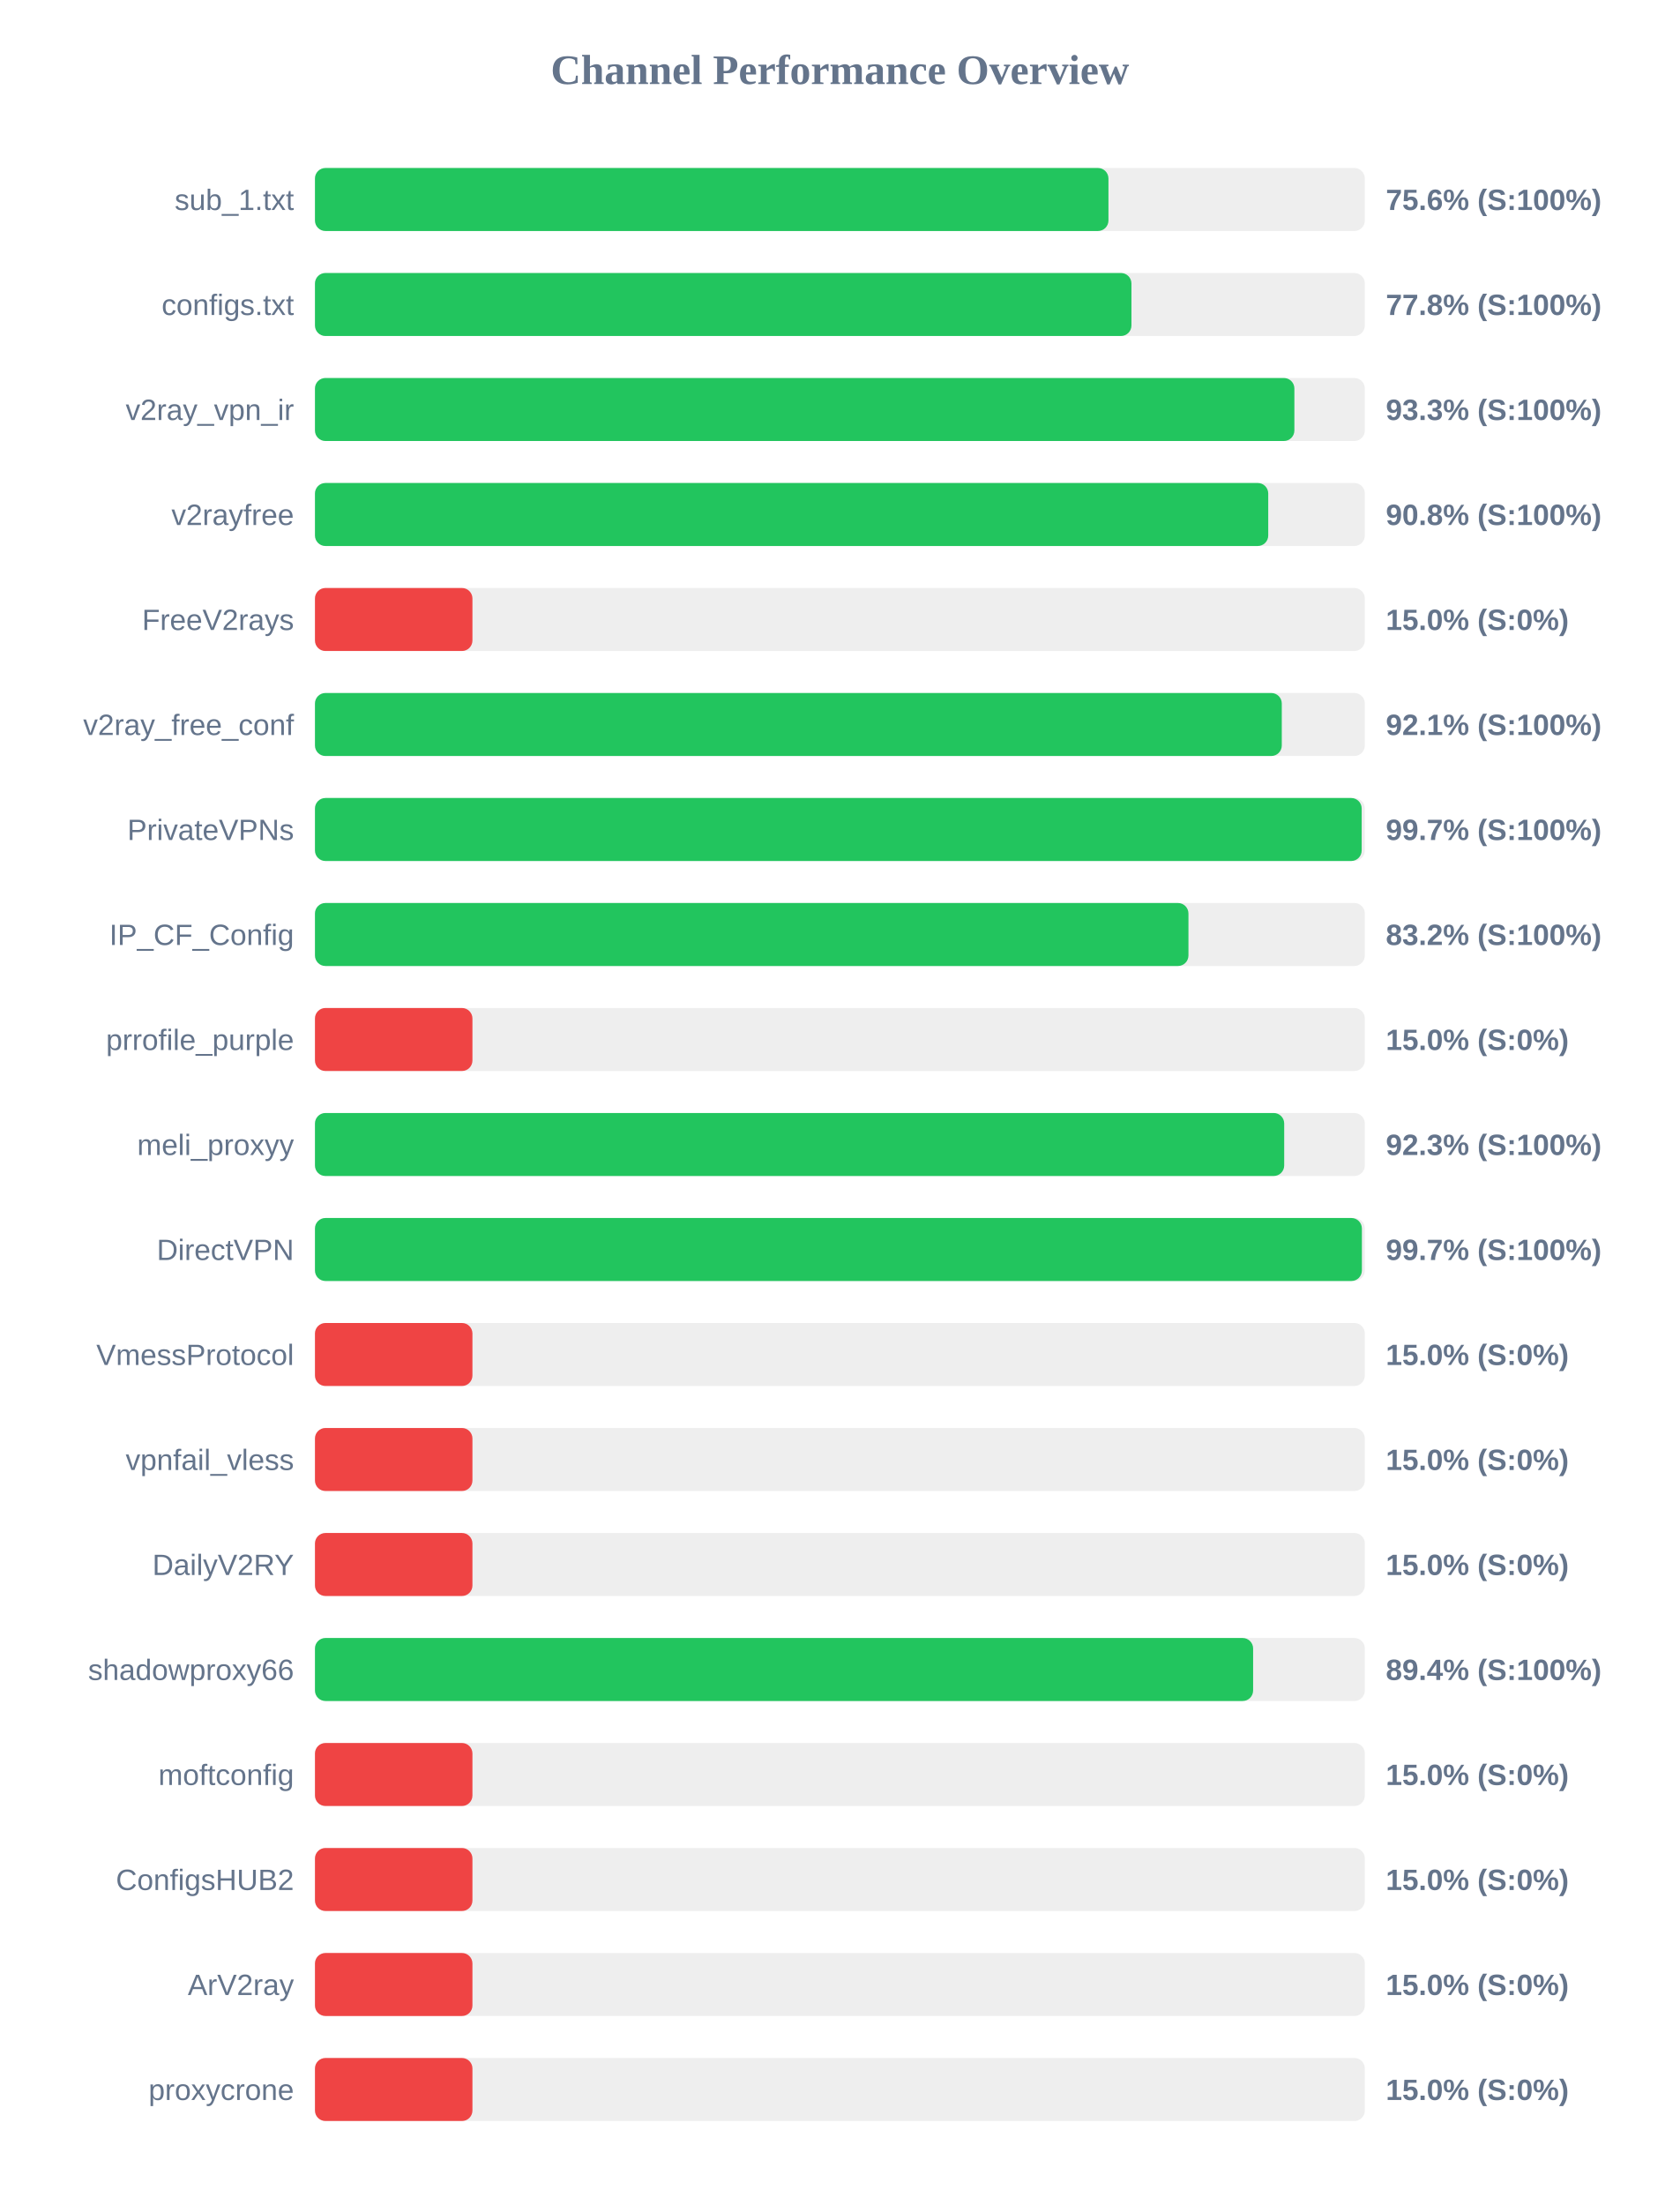
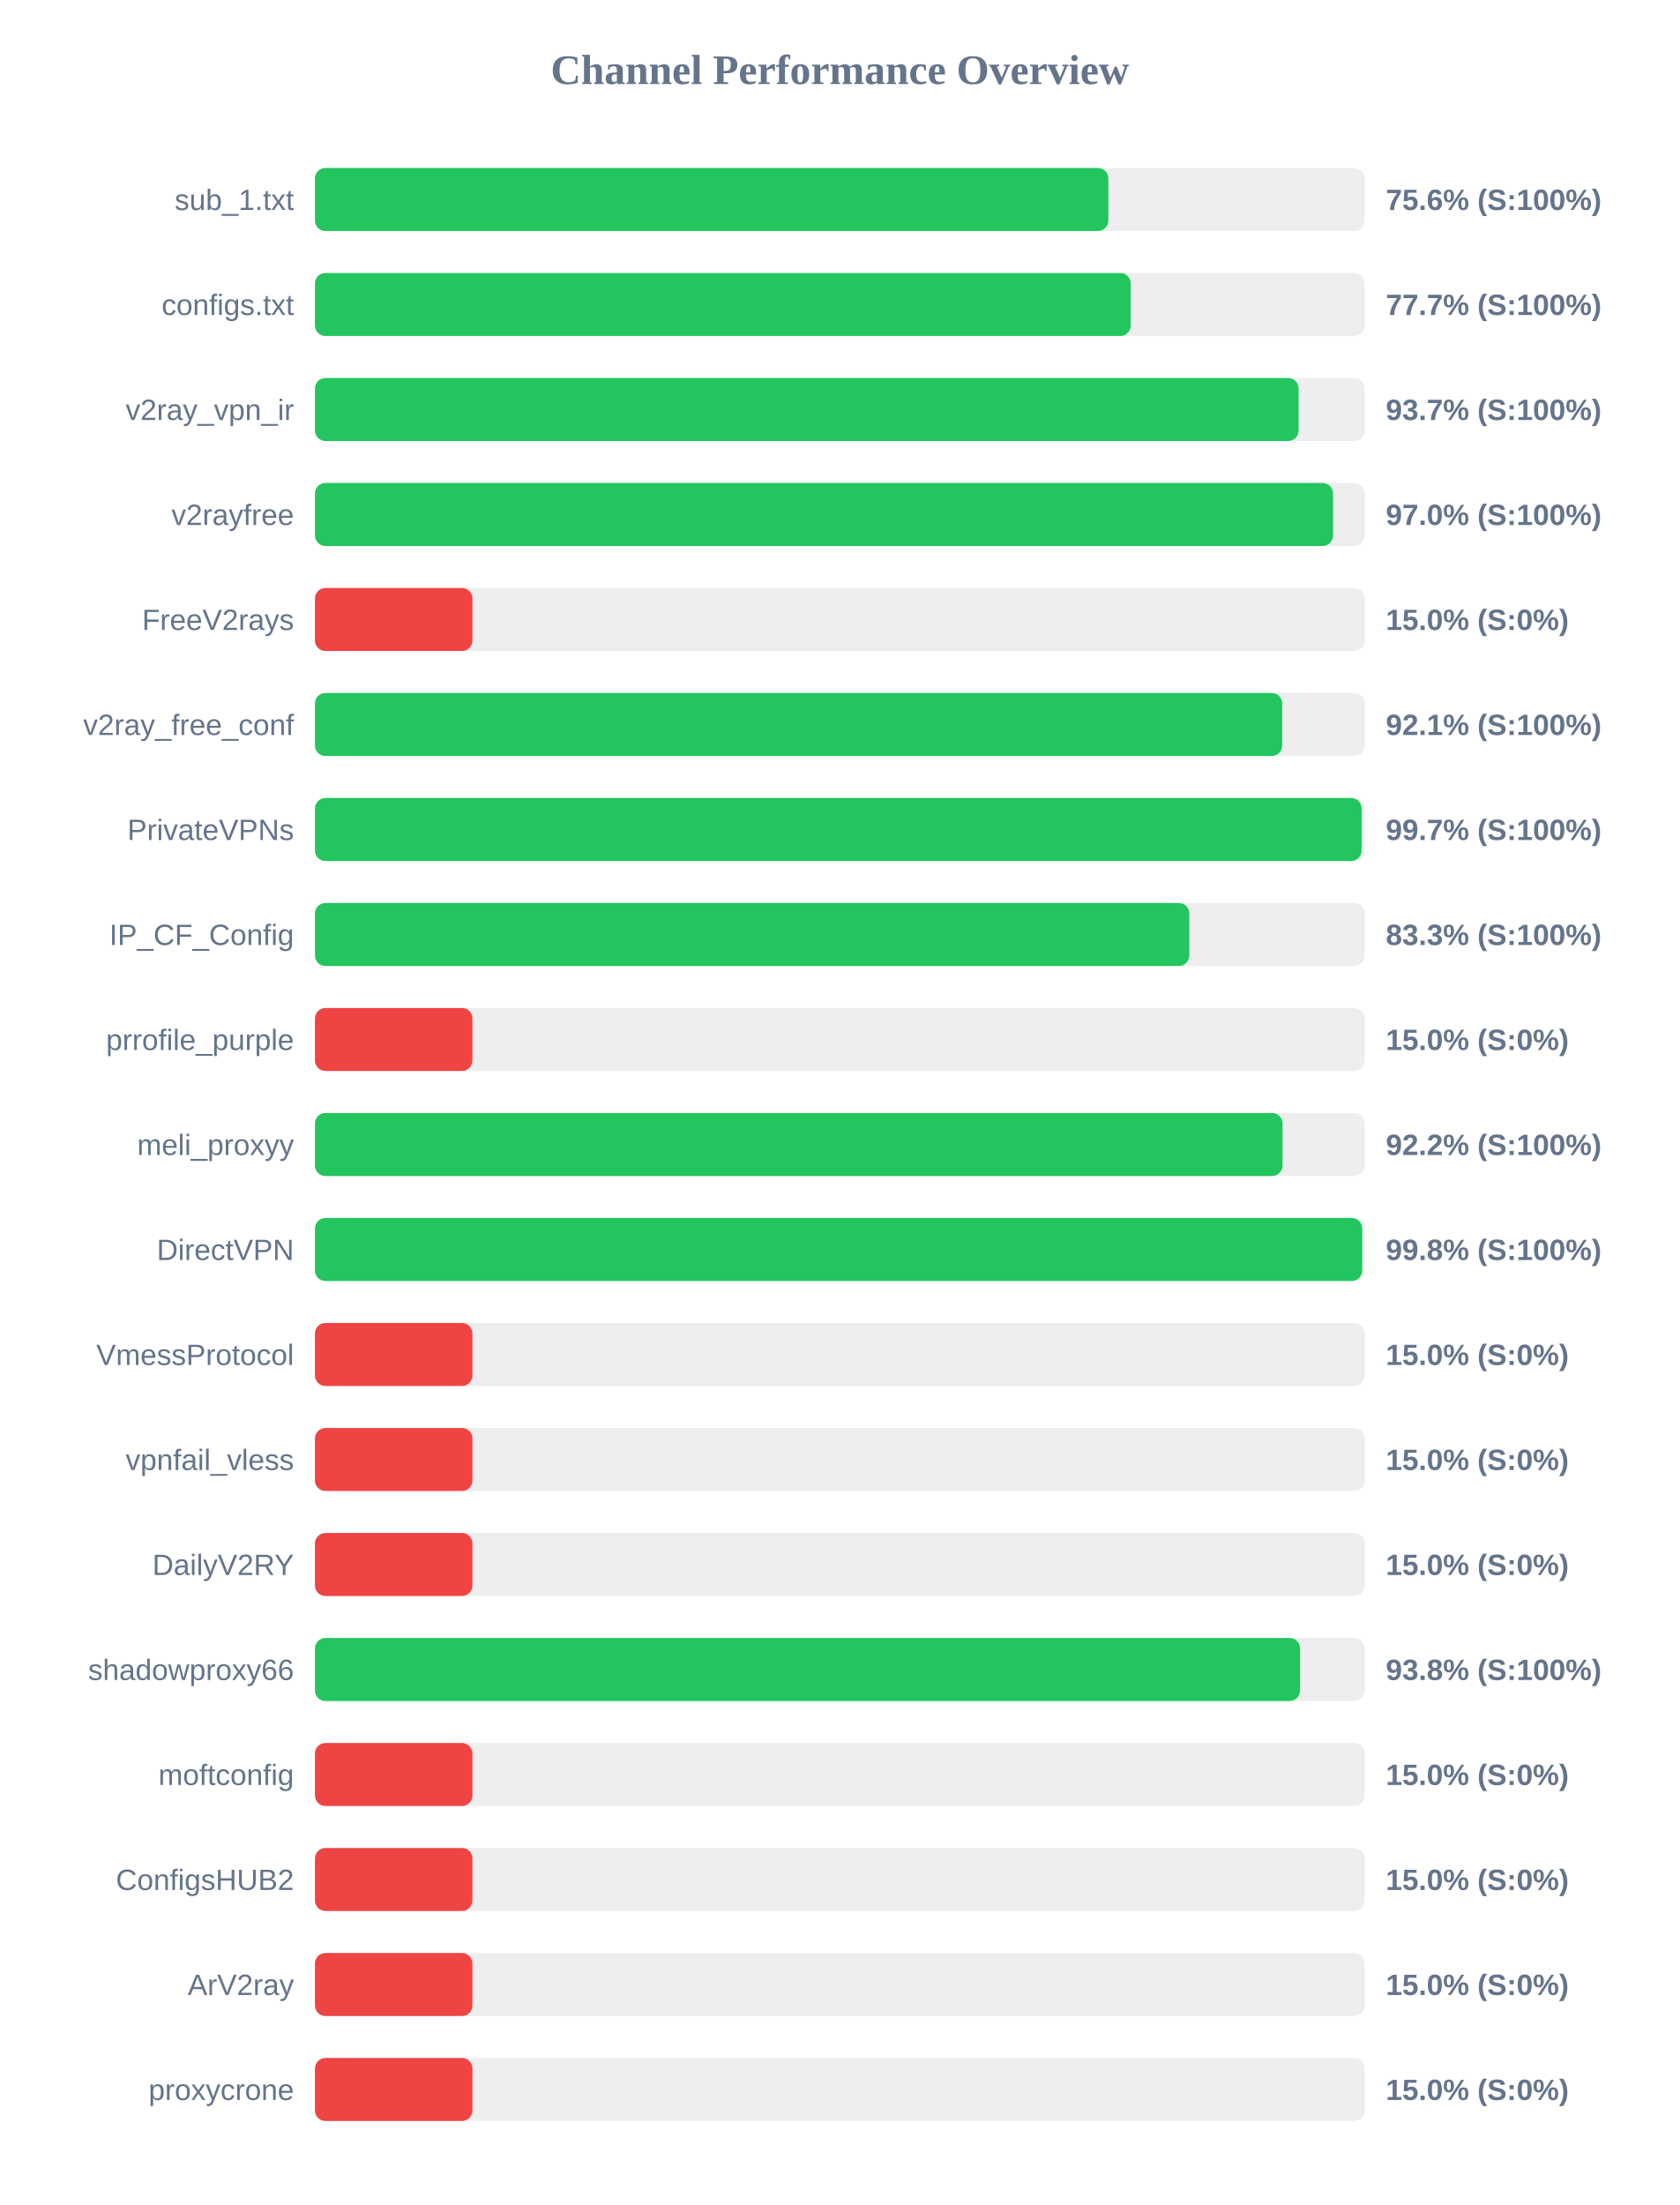
<svg xmlns="http://www.w3.org/2000/svg" width="800" height="1050" version="1.1">
  <style>
        .row { font: 14px Arial; fill: #64748b; }
        .score { font: bold 14px Arial; fill: #64748b; }
    </style>
  <text x="400" y="40" text-anchor="middle" font-size="20px" font-weight="bold" fill="#64748b">Channel Performance Overview</text>
  <rect x="150" y="80" width="500" height="30" fill="#eee" rx="5" />
-   <rect x="150" y="80" width="377.9" height="30" fill="#22c55e" rx="5" />
+   <rect x="150" y="80" width="377.85" height="30" fill="#22c55e" rx="5" />
  <text x="140" y="100" text-anchor="end" class="row">sub_1.txt</text>
  <text x="660" y="100" text-anchor="start" class="score">75.6% (S:100%)</text>
  <rect x="150" y="130" width="500" height="30" fill="#eee" rx="5" />
-   <rect x="150" y="130" width="388.85" height="30" fill="#22c55e" rx="5" />
+   <rect x="150" y="130" width="388.5" height="30" fill="#22c55e" rx="5" />
  <text x="140" y="150" text-anchor="end" class="row">configs.txt</text>
-   <text x="660" y="150" text-anchor="start" class="score">77.8% (S:100%)</text>
+   <text x="660" y="150" text-anchor="start" class="score">77.7% (S:100%)</text>
  <rect x="150" y="180" width="500" height="30" fill="#eee" rx="5" />
-   <rect x="150" y="180" width="466.45" height="30" fill="#22c55e" rx="5" />
+   <rect x="150" y="180" width="468.45" height="30" fill="#22c55e" rx="5" />
  <text x="140" y="200" text-anchor="end" class="row">v2ray_vpn_ir</text>
-   <text x="660" y="200" text-anchor="start" class="score">93.3% (S:100%)</text>
+   <text x="660" y="200" text-anchor="start" class="score">93.7% (S:100%)</text>
  <rect x="150" y="230" width="500" height="30" fill="#eee" rx="5" />
-   <rect x="150" y="230" width="454.0" height="30" fill="#22c55e" rx="5" />
+   <rect x="150" y="230" width="484.85" height="30" fill="#22c55e" rx="5" />
  <text x="140" y="250" text-anchor="end" class="row">v2rayfree</text>
-   <text x="660" y="250" text-anchor="start" class="score">90.8% (S:100%)</text>
+   <text x="660" y="250" text-anchor="start" class="score">97.0% (S:100%)</text>
  <rect x="150" y="280" width="500" height="30" fill="#eee" rx="5" />
  <rect x="150" y="280" width="75.0" height="30" fill="#ef4444" rx="5" />
  <text x="140" y="300" text-anchor="end" class="row">FreeV2rays</text>
  <text x="660" y="300" text-anchor="start" class="score">15.0% (S:0%)</text>
  <rect x="150" y="330" width="500" height="30" fill="#eee" rx="5" />
-   <rect x="150" y="330" width="460.45" height="30" fill="#22c55e" rx="5" />
+   <rect x="150" y="330" width="460.65" height="30" fill="#22c55e" rx="5" />
  <text x="140" y="350" text-anchor="end" class="row">v2ray_free_conf</text>
  <text x="660" y="350" text-anchor="start" class="score">92.1% (S:100%)</text>
  <rect x="150" y="380" width="500" height="30" fill="#eee" rx="5" />
-   <rect x="150" y="380" width="498.5" height="30" fill="#22c55e" rx="5" />
+   <rect x="150" y="380" width="498.45" height="30" fill="#22c55e" rx="5" />
  <text x="140" y="400" text-anchor="end" class="row">PrivateVPNs</text>
  <text x="660" y="400" text-anchor="start" class="score">99.7% (S:100%)</text>
  <rect x="150" y="430" width="500" height="30" fill="#eee" rx="5" />
-   <rect x="150" y="430" width="416.0" height="30" fill="#22c55e" rx="5" />
+   <rect x="150" y="430" width="416.4" height="30" fill="#22c55e" rx="5" />
  <text x="140" y="450" text-anchor="end" class="row">IP_CF_Config</text>
-   <text x="660" y="450" text-anchor="start" class="score">83.2% (S:100%)</text>
+   <text x="660" y="450" text-anchor="start" class="score">83.3% (S:100%)</text>
  <rect x="150" y="480" width="500" height="30" fill="#eee" rx="5" />
  <rect x="150" y="480" width="75.0" height="30" fill="#ef4444" rx="5" />
  <text x="140" y="500" text-anchor="end" class="row">prrofile_purple</text>
  <text x="660" y="500" text-anchor="start" class="score">15.0% (S:0%)</text>
  <rect x="150" y="530" width="500" height="30" fill="#eee" rx="5" />
-   <rect x="150" y="530" width="461.6" height="30" fill="#22c55e" rx="5" />
+   <rect x="150" y="530" width="460.8" height="30" fill="#22c55e" rx="5" />
  <text x="140" y="550" text-anchor="end" class="row">meli_proxyy</text>
-   <text x="660" y="550" text-anchor="start" class="score">92.3% (S:100%)</text>
+   <text x="660" y="550" text-anchor="start" class="score">92.2% (S:100%)</text>
  <rect x="150" y="580" width="500" height="30" fill="#eee" rx="5" />
-   <rect x="150" y="580" width="498.6" height="30" fill="#22c55e" rx="5" />
+   <rect x="150" y="580" width="498.75" height="30" fill="#22c55e" rx="5" />
  <text x="140" y="600" text-anchor="end" class="row">DirectVPN</text>
-   <text x="660" y="600" text-anchor="start" class="score">99.7% (S:100%)</text>
+   <text x="660" y="600" text-anchor="start" class="score">99.8% (S:100%)</text>
  <rect x="150" y="630" width="500" height="30" fill="#eee" rx="5" />
  <rect x="150" y="630" width="75.0" height="30" fill="#ef4444" rx="5" />
  <text x="140" y="650" text-anchor="end" class="row">VmessProtocol</text>
  <text x="660" y="650" text-anchor="start" class="score">15.0% (S:0%)</text>
  <rect x="150" y="680" width="500" height="30" fill="#eee" rx="5" />
  <rect x="150" y="680" width="75.0" height="30" fill="#ef4444" rx="5" />
  <text x="140" y="700" text-anchor="end" class="row">vpnfail_vless</text>
  <text x="660" y="700" text-anchor="start" class="score">15.0% (S:0%)</text>
  <rect x="150" y="730" width="500" height="30" fill="#eee" rx="5" />
  <rect x="150" y="730" width="75.0" height="30" fill="#ef4444" rx="5" />
  <text x="140" y="750" text-anchor="end" class="row">DailyV2RY</text>
  <text x="660" y="750" text-anchor="start" class="score">15.0% (S:0%)</text>
  <rect x="150" y="780" width="500" height="30" fill="#eee" rx="5" />
-   <rect x="150" y="780" width="446.8" height="30" fill="#22c55e" rx="5" />
+   <rect x="150" y="780" width="469.15" height="30" fill="#22c55e" rx="5" />
  <text x="140" y="800" text-anchor="end" class="row">shadowproxy66</text>
-   <text x="660" y="800" text-anchor="start" class="score">89.4% (S:100%)</text>
+   <text x="660" y="800" text-anchor="start" class="score">93.8% (S:100%)</text>
  <rect x="150" y="830" width="500" height="30" fill="#eee" rx="5" />
  <rect x="150" y="830" width="75.0" height="30" fill="#ef4444" rx="5" />
  <text x="140" y="850" text-anchor="end" class="row">moftconfig</text>
  <text x="660" y="850" text-anchor="start" class="score">15.0% (S:0%)</text>
  <rect x="150" y="880" width="500" height="30" fill="#eee" rx="5" />
  <rect x="150" y="880" width="75.0" height="30" fill="#ef4444" rx="5" />
  <text x="140" y="900" text-anchor="end" class="row">ConfigsHUB2</text>
  <text x="660" y="900" text-anchor="start" class="score">15.0% (S:0%)</text>
  <rect x="150" y="930" width="500" height="30" fill="#eee" rx="5" />
  <rect x="150" y="930" width="75.0" height="30" fill="#ef4444" rx="5" />
  <text x="140" y="950" text-anchor="end" class="row">ArV2ray</text>
  <text x="660" y="950" text-anchor="start" class="score">15.0% (S:0%)</text>
  <rect x="150" y="980" width="500" height="30" fill="#eee" rx="5" />
  <rect x="150" y="980" width="75.0" height="30" fill="#ef4444" rx="5" />
  <text x="140" y="1000" text-anchor="end" class="row">proxycrone</text>
  <text x="660" y="1000" text-anchor="start" class="score">15.0% (S:0%)</text>
</svg>
